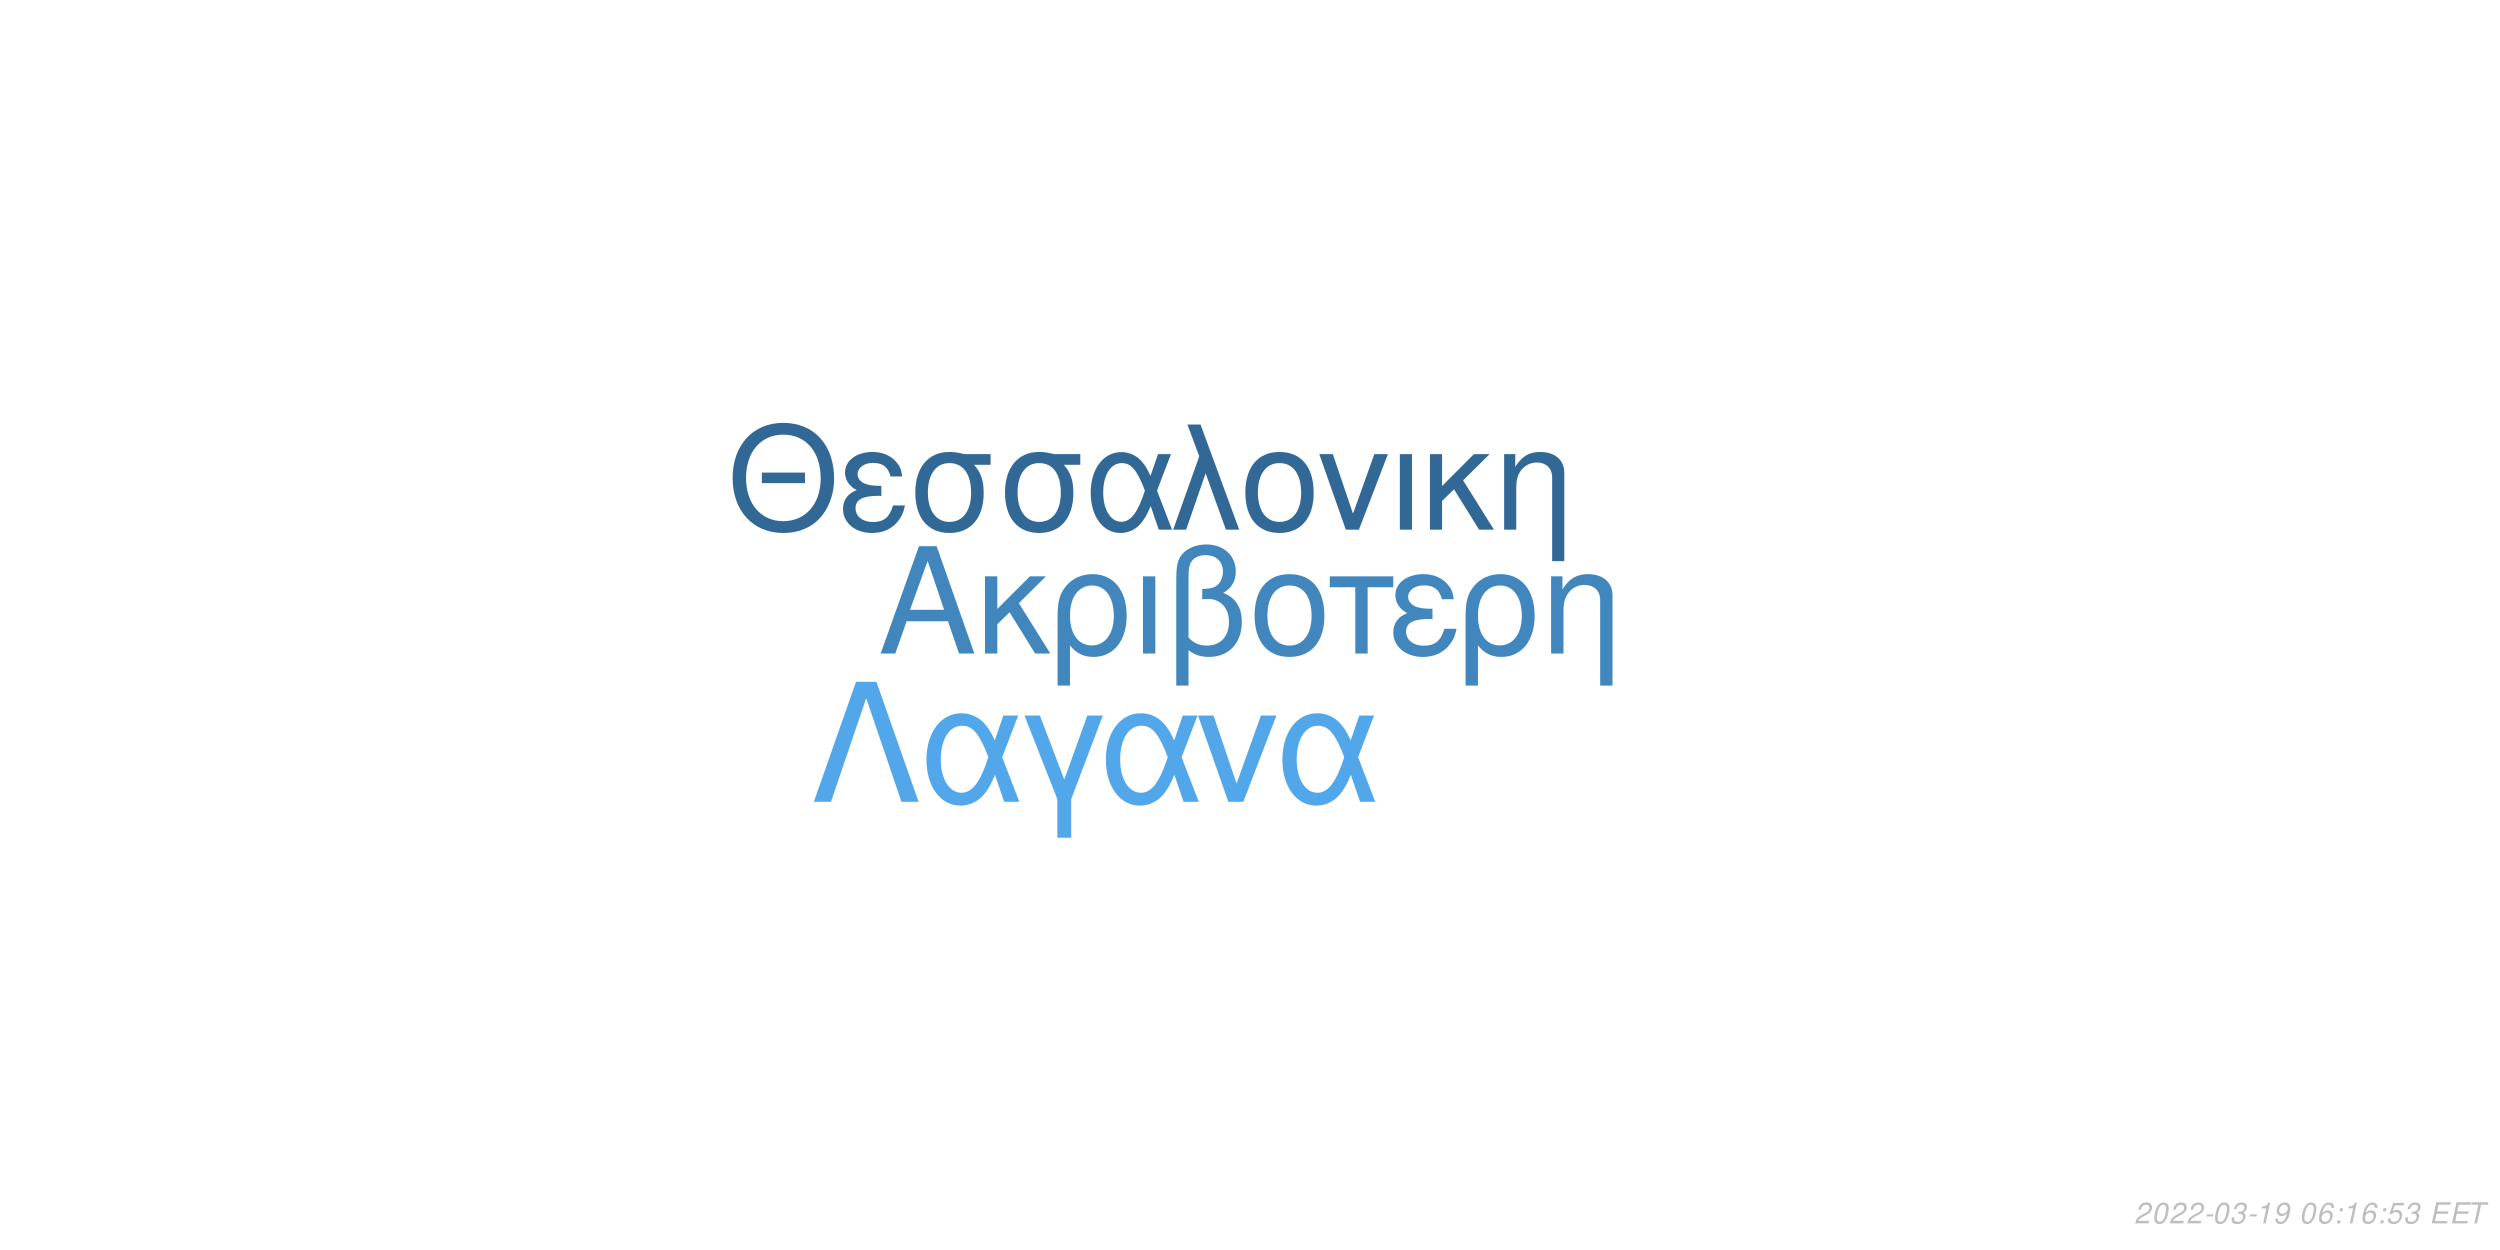
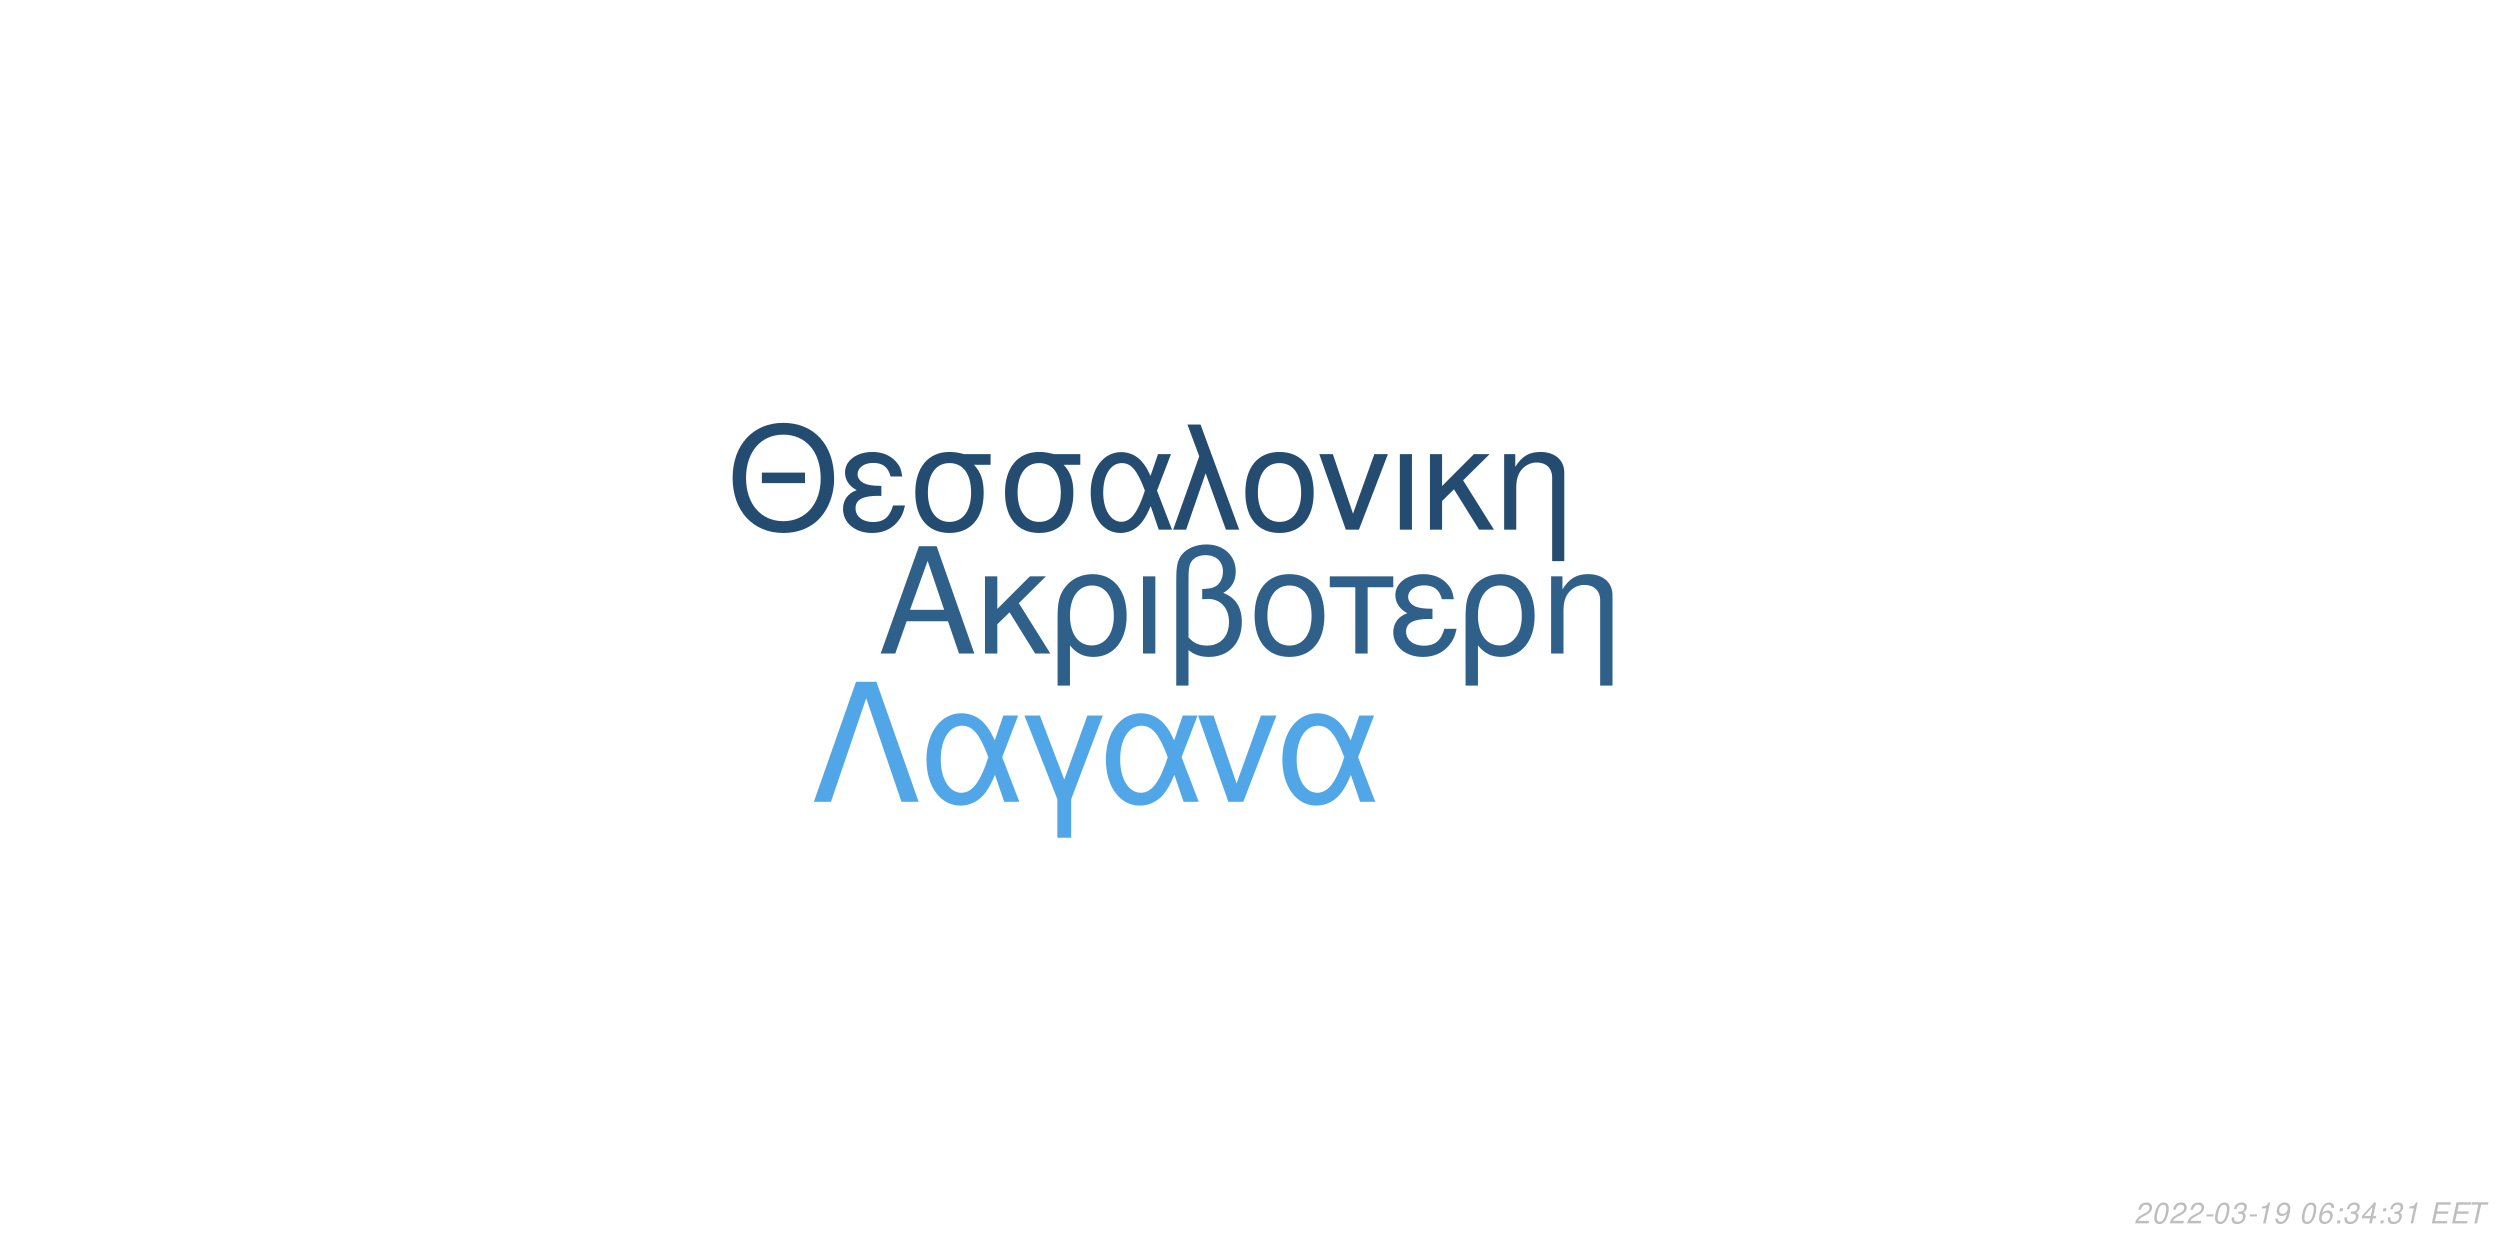
<svg xmlns="http://www.w3.org/2000/svg" xmlns:xlink="http://www.w3.org/1999/xlink" width="864pt" height="432pt" viewBox="0 0 864 432" version="1.1">
  <defs>
    <g>
      <symbol overflow="visible" id="glyph0-0">
        <path style="stroke:none;" d="" />
      </symbol>
      <symbol overflow="visible" id="glyph0-1">
        <path style="stroke:none;" d="M 24.125 -11.141 L 27.938 0 L 33.234 0 L 20.203 -37.094 L 14.094 -37.094 L 0.859 0 L 5.906 0 L 9.828 -11.141 Z M 22.797 -15.109 L 11 -15.109 L 17.094 -32.016 Z M 22.797 -15.109 " />
      </symbol>
      <symbol overflow="visible" id="glyph0-2">
        <path style="stroke:none;" d="M 7.172 -15.422 L 7.172 -26.672 L 2.906 -26.672 L 2.906 0 L 7.172 0 L 7.172 -10.125 L 11.406 -14.25 L 20.25 0 L 25.5 0 L 14.609 -17.406 L 23.969 -26.672 L 18.422 -26.672 Z M 7.172 -15.422 " />
      </symbol>
      <symbol overflow="visible" id="glyph0-3">
        <path style="stroke:none;" d="M 3 11.094 L 7.281 11.094 L 7.281 -2.797 C 9.516 -0.047 11.953 1.172 15.375 1.172 C 22.344 1.172 26.875 -4.422 26.875 -13.031 C 26.875 -21.891 22.297 -27.438 15.062 -27.438 C 11.297 -27.438 7.984 -25.906 5.797 -23.156 C 3.672 -20.516 3 -17.969 3 -12.359 Z M 14.906 -23.516 C 19.547 -23.516 22.438 -19.438 22.438 -12.922 C 22.438 -6.812 19.391 -2.797 14.812 -2.797 C 10.172 -2.797 7.281 -6.766 7.281 -13.125 C 7.281 -19.484 10.234 -23.516 14.906 -23.516 Z M 14.906 -23.516 " />
      </symbol>
      <symbol overflow="visible" id="glyph0-4">
        <path style="stroke:none;" d="M 3.516 0 L 7.781 0 L 7.781 -26.672 L 3.516 -26.672 Z M 3.516 0 " />
      </symbol>
      <symbol overflow="visible" id="glyph0-5">
        <path style="stroke:none;" d="M 4.016 11.094 L 8.25 11.094 L 8.25 -1.172 C 10.172 0.406 12.422 1.172 15.312 1.172 C 22.188 1.172 26.672 -3.609 26.672 -10.891 C 26.672 -15.984 24.578 -19.234 20.25 -20.969 C 23.109 -22.547 24.578 -25.031 24.578 -28.344 C 24.578 -33.844 20.406 -37.703 14.453 -37.703 C 10.938 -37.703 7.734 -36.391 6 -34.25 C 4.484 -32.422 4.016 -30.328 4.016 -25.391 Z M 8.25 -25.656 C 8.25 -29.359 8.5 -30.844 9.469 -32.062 C 10.375 -33.281 12.156 -34 14.094 -34 C 17.812 -34 20.156 -31.812 20.156 -28.297 C 20.156 -25.953 18.984 -23.812 17.297 -23.047 C 16.281 -22.547 15.469 -22.438 12.984 -22.297 L 12.984 -18.781 C 13.734 -18.828 14.344 -18.875 14.969 -18.875 C 19.344 -18.875 22.234 -15.719 22.234 -10.891 C 22.234 -5.906 19.281 -2.75 14.656 -2.75 C 11.953 -2.75 9.922 -3.609 8.25 -5.594 Z M 8.25 -25.656 " />
      </symbol>
      <symbol overflow="visible" id="glyph0-6">
        <path style="stroke:none;" d="M 14.094 -27.438 C 6.562 -27.438 2.094 -22.094 2.094 -13.125 C 2.094 -4.125 6.562 1.172 14.141 1.172 C 21.672 1.172 26.203 -4.172 26.203 -12.922 C 26.203 -22.188 21.828 -27.438 14.094 -27.438 Z M 14.141 -23.516 C 18.938 -23.516 21.781 -19.594 21.781 -12.984 C 21.781 -6.672 18.828 -2.75 14.141 -2.75 C 9.422 -2.75 6.516 -6.672 6.516 -13.125 C 6.516 -19.594 9.422 -23.516 14.141 -23.516 Z M 14.141 -23.516 " />
      </symbol>
      <symbol overflow="visible" id="glyph0-7">
        <path style="stroke:none;" d="M 7.891 0 L 12.156 0 L 12.156 -22.906 L 21.016 -22.906 L 21.016 -26.672 L -0.922 -26.672 L -0.922 -22.906 L 7.891 -22.906 Z M 7.891 0 " />
      </symbol>
      <symbol overflow="visible" id="glyph0-8">
        <path style="stroke:none;" d="M 14.562 -15.469 C 11.344 -15.469 9.562 -15.781 8.297 -16.438 C 6.922 -17.203 6.156 -18.328 6.156 -19.547 C 6.156 -21.891 8.453 -23.562 11.656 -23.562 C 15.062 -23.562 16.953 -22.094 17.812 -18.781 L 21.938 -18.781 C 21.578 -21.266 21.062 -22.5 19.797 -23.922 C 17.812 -26.203 14.906 -27.438 11.453 -27.438 C 5.797 -27.438 1.734 -24.375 1.734 -20.203 C 1.734 -17.609 3.156 -15.375 5.859 -13.938 C 2.797 -12.875 1.016 -10.484 1.016 -7.328 C 1.016 -2.391 5.297 1.172 11.25 1.172 C 14.969 1.172 17.906 -0.109 20.156 -2.641 C 21.578 -4.328 22.297 -5.797 22.906 -8.547 L 18.672 -8.547 C 17.5 -4.422 15.422 -2.703 11.609 -2.703 C 7.938 -2.703 5.438 -4.688 5.438 -7.578 C 5.438 -10.578 7.938 -11.953 13.484 -11.953 C 13.641 -11.953 14.094 -11.953 14.562 -11.906 Z M 14.562 -15.469 " />
      </symbol>
      <symbol overflow="visible" id="glyph0-9">
        <path style="stroke:none;" d="M 3.562 -26.672 L 3.562 0 L 7.844 0 L 7.844 -14.703 C 7.844 -17.906 8.5 -19.891 10.031 -21.531 C 11.406 -22.953 13.188 -23.719 15.062 -23.719 C 18.375 -23.719 20.516 -21.672 20.516 -18.469 L 20.516 11.094 L 24.781 11.094 L 24.781 -20.156 C 24.781 -24.578 21.469 -27.438 16.328 -27.438 C 12.359 -27.438 9.828 -25.906 7.484 -22.188 L 7.484 -26.672 Z M 3.562 -26.672 " />
      </symbol>
      <symbol overflow="visible" id="glyph1-0">
        <path style="stroke:none;" d="" />
      </symbol>
      <symbol overflow="visible" id="glyph1-1">
        <path style="stroke:none;" d="M 26.859 -19.734 L 11.953 -19.734 L 11.953 -16.094 L 26.859 -16.094 Z M 19.328 -36.922 C 8.922 -36.922 1.844 -29.25 1.844 -17.891 C 1.844 -6.484 8.875 1.141 19.391 1.141 C 23.812 1.141 27.703 -0.203 30.641 -2.688 C 34.578 -6.031 36.922 -11.656 36.922 -17.594 C 36.922 -29.297 30 -36.922 19.328 -36.922 Z M 19.328 -32.844 C 27.203 -32.844 32.281 -26.906 32.281 -17.688 C 32.281 -8.922 27.062 -2.938 19.391 -2.938 C 11.609 -2.938 6.484 -8.922 6.484 -17.891 C 6.484 -26.859 11.609 -32.844 19.328 -32.844 Z M 19.328 -32.844 " />
      </symbol>
      <symbol overflow="visible" id="glyph1-2">
        <path style="stroke:none;" d="M 14.25 -15.141 C 11.109 -15.141 9.375 -15.453 8.125 -16.094 C 6.781 -16.844 6.031 -17.938 6.031 -19.141 C 6.031 -21.422 8.266 -23.078 11.406 -23.078 C 14.75 -23.078 16.594 -21.625 17.438 -18.391 L 21.469 -18.391 C 21.125 -20.828 20.625 -22.031 19.391 -23.422 C 17.438 -25.656 14.594 -26.859 11.219 -26.859 C 5.688 -26.859 1.688 -23.875 1.688 -19.781 C 1.688 -17.234 3.094 -15.047 5.734 -13.656 C 2.734 -12.609 1 -10.266 1 -7.172 C 1 -2.344 5.188 1.141 11.016 1.141 C 14.656 1.141 17.547 -0.094 19.734 -2.594 C 21.125 -4.234 21.828 -5.688 22.422 -8.375 L 18.281 -8.375 C 17.141 -4.328 15.094 -2.641 11.359 -2.641 C 7.766 -2.641 5.328 -4.578 5.328 -7.422 C 5.328 -10.359 7.766 -11.703 13.203 -11.703 C 13.359 -11.703 13.797 -11.703 14.25 -11.656 Z M 14.25 -15.141 " />
      </symbol>
      <symbol overflow="visible" id="glyph1-3">
        <path style="stroke:none;" d="M 29 -26.109 L 19.938 -26.109 C 17.594 -26.703 16.438 -26.859 14.703 -26.859 C 7.469 -26.859 2.984 -21.469 2.984 -12.859 C 2.984 -4.031 7.375 1.141 14.797 1.141 C 22.172 1.141 26.609 -4.078 26.609 -12.656 C 26.609 -17.047 25.656 -19.828 23.266 -22.422 L 29 -22.422 Z M 14.797 -23.016 C 19.531 -23.016 22.266 -19.234 22.266 -12.75 C 22.266 -6.531 19.438 -2.688 14.797 -2.688 C 10.172 -2.688 7.328 -6.531 7.328 -12.859 C 7.328 -19.188 10.172 -23.016 14.797 -23.016 Z M 14.797 -23.016 " />
      </symbol>
      <symbol overflow="visible" id="glyph1-4">
        <path style="stroke:none;" d="M 29.344 -26.109 L 24.859 -26.109 L 22.266 -18.578 C 21.125 -21.031 20.484 -22.125 19.328 -23.469 C 17.547 -25.609 14.906 -26.812 12.156 -26.812 C 5.984 -26.812 1.594 -20.984 1.594 -12.812 C 1.594 -4.578 5.828 1.141 11.906 1.141 C 14.953 1.141 17.734 -0.344 19.625 -3.047 C 20.672 -4.531 21.281 -5.688 22.328 -8.172 L 25.109 0 L 29.703 0 L 24.516 -13.5 Z M 20.328 -13.5 C 17.891 -5.922 15.453 -2.734 12.156 -2.734 C 8.516 -2.734 5.922 -6.922 5.922 -12.812 C 5.922 -18.938 8.516 -23.016 12.359 -23.016 C 15.594 -23.016 17.688 -20.531 20.328 -13.5 Z M 20.328 -13.5 " />
      </symbol>
      <symbol overflow="visible" id="glyph1-5">
        <path style="stroke:none;" d="M 1.094 0 L 5.578 0 L 12.312 -19.484 L 19.328 0 L 23.922 0 L 10.562 -36.328 L 6.031 -36.328 L 10.109 -25.359 Z M 1.094 0 " />
      </symbol>
      <symbol overflow="visible" id="glyph1-6">
        <path style="stroke:none;" d="M 13.797 -26.859 C 6.422 -26.859 2.047 -21.625 2.047 -12.859 C 2.047 -4.031 6.422 1.141 13.859 1.141 C 21.234 1.141 25.656 -4.078 25.656 -12.656 C 25.656 -21.719 21.375 -26.859 13.797 -26.859 Z M 13.859 -23.016 C 18.531 -23.016 21.328 -19.188 21.328 -12.703 C 21.328 -6.531 18.438 -2.688 13.859 -2.688 C 9.219 -2.688 6.375 -6.531 6.375 -12.859 C 6.375 -19.188 9.219 -23.016 13.859 -23.016 Z M 13.859 -23.016 " />
      </symbol>
      <symbol overflow="visible" id="glyph1-7">
        <path style="stroke:none;" d="M 14.297 0 L 24.312 -26.109 L 19.625 -26.109 L 12.25 -5.531 L 5.281 -26.109 L 0.594 -26.109 L 9.766 0 Z M 14.297 0 " />
      </symbol>
      <symbol overflow="visible" id="glyph1-8">
        <path style="stroke:none;" d="M 3.438 0 L 7.625 0 L 7.625 -26.109 L 3.438 -26.109 Z M 3.438 0 " />
      </symbol>
      <symbol overflow="visible" id="glyph1-9">
        <path style="stroke:none;" d="M 7.031 -15.094 L 7.031 -26.109 L 2.844 -26.109 L 2.844 0 L 7.031 0 L 7.031 -9.922 L 11.156 -13.953 L 19.828 0 L 24.969 0 L 14.297 -17.047 L 23.469 -26.109 L 18.031 -26.109 Z M 7.031 -15.094 " />
      </symbol>
      <symbol overflow="visible" id="glyph1-10">
        <path style="stroke:none;" d="M 3.484 -26.109 L 3.484 0 L 7.672 0 L 7.672 -14.406 C 7.672 -17.547 8.328 -19.484 9.812 -21.078 C 11.156 -22.469 12.906 -23.219 14.75 -23.219 C 17.984 -23.219 20.078 -21.234 20.078 -18.094 L 20.078 10.859 L 24.266 10.859 L 24.266 -19.734 C 24.266 -24.062 21.031 -26.859 16 -26.859 C 12.109 -26.859 9.609 -25.359 7.328 -21.719 L 7.328 -26.109 Z M 3.484 -26.109 " />
      </symbol>
      <symbol overflow="visible" id="glyph2-0">
        <path style="stroke:none;" d="" />
      </symbol>
      <symbol overflow="visible" id="glyph2-1">
        <path style="stroke:none;" d="M 22.531 -41.484 L 15.484 -41.484 L 0.906 0 L 6.828 0 L 19 -35.797 L 31.188 0 L 37.109 0 Z M 22.531 -41.484 " />
      </symbol>
      <symbol overflow="visible" id="glyph2-2">
        <path style="stroke:none;" d="M 33.516 -29.812 L 28.391 -29.812 L 25.438 -21.219 C 24.125 -24.016 23.391 -25.266 22.078 -26.797 C 20.031 -29.25 17.016 -30.609 13.891 -30.609 C 6.828 -30.609 1.828 -23.953 1.828 -14.625 C 1.828 -5.234 6.656 1.312 13.594 1.312 C 17.078 1.312 20.266 -0.391 22.422 -3.469 C 23.609 -5.172 24.297 -6.484 25.5 -9.328 L 28.688 0 L 33.922 0 L 28 -15.422 Z M 23.219 -15.422 C 20.422 -6.766 17.641 -3.125 13.891 -3.125 C 9.734 -3.125 6.766 -7.906 6.766 -14.625 C 6.766 -21.625 9.734 -26.297 14.109 -26.297 C 17.812 -26.297 20.203 -23.453 23.219 -15.422 Z M 23.219 -15.422 " />
      </symbol>
      <symbol overflow="visible" id="glyph2-3">
        <path style="stroke:none;" d="M 12.062 12.406 L 16.844 12.406 L 16.844 -0.906 L 27.766 -29.812 L 22.422 -29.812 L 14.453 -7.688 L 6.031 -29.812 L 0.688 -29.812 L 12.062 -0.906 Z M 12.062 12.406 " />
      </symbol>
      <symbol overflow="visible" id="glyph2-4">
        <path style="stroke:none;" d="M 16.328 0 L 27.766 -29.812 L 22.422 -29.812 L 14 -6.312 L 6.031 -29.812 L 0.688 -29.812 L 11.156 0 Z M 16.328 0 " />
      </symbol>
      <symbol overflow="visible" id="glyph3-0">
        <path style="stroke:none;" d="" />
      </symbol>
      <symbol overflow="visible" id="glyph3-1">
        <path style="stroke:none;" d="M 5.234 -0.875 L 1.469 -0.875 C 1.641 -1.375 2.203 -1.891 3.109 -2.344 L 4.234 -2.938 C 5.562 -3.625 6.219 -4.469 6.219 -5.484 C 6.219 -5.938 6.062 -6.359 5.797 -6.656 C 5.469 -7.047 4.984 -7.234 4.312 -7.234 C 2.766 -7.234 1.891 -6.453 1.484 -4.734 L 2.375 -4.734 C 2.484 -5.188 2.609 -5.484 2.797 -5.75 C 3.094 -6.203 3.609 -6.453 4.188 -6.453 C 4.891 -6.453 5.344 -6.031 5.344 -5.375 C 5.344 -4.703 4.859 -4.094 4.016 -3.656 L 2.984 -3.125 C 1.234 -2.188 0.797 -1.656 0.344 -0.016 L 5.047 -0.016 Z M 5.234 -0.875 " />
      </symbol>
      <symbol overflow="visible" id="glyph3-2">
        <path style="stroke:none;" d="M 4.203 -7.234 C 3.375 -7.234 2.688 -6.812 2.125 -5.984 C 1.484 -5.047 0.984 -3.188 0.984 -1.734 C 0.984 -1.109 1.172 -0.562 1.484 -0.266 C 1.797 0.047 2.281 0.234 2.766 0.234 C 3.625 0.234 4.281 -0.156 4.859 -1.016 C 5.516 -1.953 6 -3.797 6 -5.266 C 6 -6.5 5.328 -7.234 4.203 -7.234 Z M 4.094 -6.453 C 4.734 -6.453 5.125 -5.984 5.125 -5.156 C 5.125 -4.203 4.781 -2.625 4.406 -1.812 C 3.984 -0.938 3.516 -0.547 2.875 -0.547 C 2.25 -0.547 1.875 -1.031 1.875 -1.828 C 1.875 -2.797 2.203 -4.344 2.594 -5.203 C 2.984 -6.047 3.453 -6.453 4.094 -6.453 Z M 4.094 -6.453 " />
      </symbol>
      <symbol overflow="visible" id="glyph3-3">
        <path style="stroke:none;" d="M 3.516 -3.125 L 1.125 -3.125 L 0.969 -2.406 L 3.359 -2.406 Z M 3.516 -3.125 " />
      </symbol>
      <symbol overflow="visible" id="glyph3-4">
        <path style="stroke:none;" d="M 2.922 -3.312 C 3.125 -3.344 3.234 -3.344 3.375 -3.344 C 4.203 -3.344 4.688 -3 4.688 -2.406 C 4.688 -1.312 3.906 -0.547 2.781 -0.547 C 2.047 -0.547 1.594 -0.938 1.594 -1.562 C 1.594 -1.719 1.609 -1.844 1.656 -2.094 L 0.766 -2.094 C 0.734 -1.797 0.719 -1.641 0.719 -1.469 C 0.719 -0.375 1.406 0.234 2.641 0.234 C 3.547 0.234 4.297 -0.078 4.812 -0.656 C 5.266 -1.156 5.562 -1.875 5.562 -2.547 C 5.562 -3.125 5.344 -3.453 4.797 -3.734 C 5.641 -4.234 6.016 -4.844 6.016 -5.734 C 6.016 -6.656 5.312 -7.234 4.203 -7.234 C 3.375 -7.234 2.672 -6.938 2.188 -6.375 C 1.891 -6.031 1.703 -5.641 1.516 -4.906 L 2.391 -4.906 C 2.5 -5.359 2.594 -5.594 2.734 -5.812 C 3.047 -6.234 3.516 -6.453 4.078 -6.453 C 4.734 -6.453 5.141 -6.125 5.141 -5.578 C 5.141 -5.188 5.016 -4.797 4.797 -4.547 C 4.516 -4.234 4 -4.062 3.266 -4.062 L 3.078 -4.062 Z M 2.922 -3.312 " />
      </symbol>
      <symbol overflow="visible" id="glyph3-5">
        <path style="stroke:none;" d="M 3.703 -5.188 L 2.594 0 L 3.469 0 L 5.016 -7.234 L 4.438 -7.234 C 3.906 -6.156 3.688 -6.016 2.234 -5.812 L 2.109 -5.188 Z M 3.703 -5.188 " />
      </symbol>
      <symbol overflow="visible" id="glyph3-6">
        <path style="stroke:none;" d="M 0.844 -1.656 C 0.844 -1.547 0.844 -1.438 0.844 -1.375 C 0.844 -0.406 1.531 0.234 2.578 0.234 C 3.203 0.234 3.766 0.016 4.297 -0.438 C 4.938 -1 5.312 -1.656 5.594 -2.719 C 5.844 -3.672 6.016 -4.766 6.016 -5.375 C 6.016 -5.844 5.844 -6.328 5.547 -6.656 C 5.203 -7.031 4.703 -7.234 4.062 -7.234 C 2.516 -7.234 1.297 -5.938 1.297 -4.266 C 1.297 -3.203 1.984 -2.547 3.047 -2.547 C 3.484 -2.547 3.953 -2.672 4.281 -2.891 C 4.406 -2.984 4.547 -3.078 4.828 -3.344 C 4.438 -1.484 3.703 -0.547 2.703 -0.547 C 2.109 -0.547 1.719 -0.938 1.719 -1.547 L 1.719 -1.656 Z M 3.953 -6.453 C 4.625 -6.453 5.141 -5.953 5.141 -5.281 C 5.141 -4.188 4.312 -3.312 3.297 -3.312 C 2.594 -3.312 2.172 -3.734 2.172 -4.453 C 2.172 -5.562 2.984 -6.453 3.953 -6.453 Z M 3.953 -6.453 " />
      </symbol>
      <symbol overflow="visible" id="glyph3-7">
        <path style="stroke:none;" d="" />
      </symbol>
      <symbol overflow="visible" id="glyph3-8">
        <path style="stroke:none;" d="M 6.125 -5.344 L 6.141 -5.625 C 6.141 -6.609 5.453 -7.234 4.391 -7.234 C 3.438 -7.234 2.641 -6.719 2.016 -5.703 C 1.422 -4.781 0.938 -2.953 0.938 -1.688 C 0.938 -0.516 1.688 0.234 2.859 0.234 C 3.703 0.234 4.438 -0.156 5 -0.875 C 5.406 -1.422 5.672 -2.156 5.672 -2.766 C 5.672 -3.812 4.969 -4.5 3.906 -4.5 C 3.234 -4.5 2.672 -4.234 2.094 -3.625 C 2.406 -5.375 3.234 -6.453 4.25 -6.453 C 4.703 -6.453 5.062 -6.234 5.172 -5.844 C 5.203 -5.719 5.234 -5.578 5.25 -5.344 Z M 3.656 -3.734 C 4.344 -3.734 4.797 -3.281 4.797 -2.625 C 4.797 -1.469 3.984 -0.547 2.984 -0.547 C 2.297 -0.547 1.812 -1.047 1.812 -1.766 C 1.812 -2.859 2.625 -3.734 3.656 -3.734 Z M 3.656 -3.734 " />
      </symbol>
      <symbol overflow="visible" id="glyph3-9">
        <path style="stroke:none;" d="M 2.359 -1.031 L 1.312 -1.031 L 1.094 0 L 2.141 0 Z M 3.266 -5.234 L 2.219 -5.234 L 2 -4.203 L 3.047 -4.203 Z M 3.266 -5.234 " />
      </symbol>
      <symbol overflow="visible" id="glyph3-10">
-         <path style="stroke:none;" d="M 6.297 -7.094 L 2.594 -7.094 L 1.234 -3.234 L 2.047 -3.234 C 2.656 -3.766 2.938 -3.906 3.531 -3.906 C 4.328 -3.906 4.797 -3.453 4.797 -2.688 C 4.797 -1.438 3.969 -0.547 2.828 -0.547 C 2.031 -0.547 1.609 -0.938 1.578 -1.734 L 0.703 -1.734 L 0.703 -1.516 C 0.703 -0.938 0.844 -0.547 1.188 -0.266 C 1.562 0.062 2.078 0.234 2.703 0.234 C 3.656 0.234 4.391 -0.156 4.984 -0.922 C 5.422 -1.5 5.672 -2.234 5.672 -2.953 C 5.672 -4 4.938 -4.672 3.812 -4.672 C 3.328 -4.672 2.906 -4.547 2.406 -4.234 L 3.109 -6.219 L 6.109 -6.219 Z M 6.297 -7.094 " />
+         <path style="stroke:none;" d="M 3.625 -1.75 L 3.266 0 L 4.141 0 L 4.516 -1.75 L 5.562 -1.75 L 5.734 -2.531 L 4.688 -2.531 L 5.688 -7.234 L 5.016 -7.234 L 0.844 -2.672 L 0.641 -1.75 Z M 3.797 -2.531 L 1.594 -2.531 L 4.469 -5.703 Z M 3.797 -2.531 " />
      </symbol>
      <symbol overflow="visible" id="glyph3-11">
        <path style="stroke:none;" d="M 2.547 -3.312 L 6.5 -3.312 L 6.688 -4.141 L 2.719 -4.141 L 3.219 -6.469 L 7.344 -6.469 L 7.516 -7.297 L 2.453 -7.297 L 0.906 0 L 6.125 0 L 6.297 -0.812 L 2.016 -0.812 Z M 2.547 -3.312 " />
      </symbol>
      <symbol overflow="visible" id="glyph3-12">
        <path style="stroke:none;" d="M 4.938 -6.469 L 7.312 -6.469 L 7.484 -7.297 L 1.75 -7.297 L 1.578 -6.469 L 3.984 -6.469 L 2.609 0 L 3.547 0 Z M 4.938 -6.469 " />
      </symbol>
    </g>
  </defs>
  <g id="surface1">
    <rect x="0" y="0" width="864" height="432" style="fill:rgb(100%,100%,100%);fill-opacity:1;stroke:none;" />
-     <g style="fill:rgb(25.49%,52.941%,74.51%);fill-opacity:1;">
+     <g style="fill:rgb(18.039%,37.647%,54.118%);fill-opacity:1;">
      <use xlink:href="#glyph0-1" x="303.5" y="225.861" />
      <use xlink:href="#glyph0-2" x="337.5" y="225.861" />
      <use xlink:href="#glyph0-3" x="362.5" y="225.861" />
      <use xlink:href="#glyph0-4" x="391.5" y="225.861" />
      <use xlink:href="#glyph0-5" x="402.5" y="225.861" />
      <use xlink:href="#glyph0-6" x="431.5" y="225.861" />
      <use xlink:href="#glyph0-7" x="460.5" y="225.861" />
      <use xlink:href="#glyph0-8" x="480.5" y="225.861" />
      <use xlink:href="#glyph0-3" x="503.5" y="225.861" />
      <use xlink:href="#glyph0-9" x="532.5" y="225.861" />
    </g>
-     <g style="fill:rgb(19.608%,40.784%,58.824%);fill-opacity:1;">
+     <g style="fill:rgb(14.118%,29.804%,43.922%);fill-opacity:1;">
      <use xlink:href="#glyph1-1" x="251.348" y="183.058" />
      <use xlink:href="#glyph1-2" x="290.348" y="183.058" />
      <use xlink:href="#glyph1-3" x="313.348" y="183.058" />
      <use xlink:href="#glyph1-3" x="344.348" y="183.058" />
      <use xlink:href="#glyph1-4" x="375.348" y="183.058" />
      <use xlink:href="#glyph1-5" x="404.348" y="183.058" />
      <use xlink:href="#glyph1-6" x="428.348" y="183.058" />
      <use xlink:href="#glyph1-7" x="455.348" y="183.058" />
      <use xlink:href="#glyph1-8" x="480.348" y="183.058" />
      <use xlink:href="#glyph1-9" x="491.348" y="183.058" />
      <use xlink:href="#glyph1-10" x="516.348" y="183.058" />
    </g>
-     <g style="fill:rgb(31.765%,65.49%,91.765%);fill-opacity:1;">
+     <g style="fill:rgb(31.765%,65.098%,90.98%);fill-opacity:1;">
      <use xlink:href="#glyph2-1" x="280.359" y="277.105" />
      <use xlink:href="#glyph2-2" x="318.359" y="277.105" />
      <use xlink:href="#glyph2-3" x="353.359" y="277.105" />
      <use xlink:href="#glyph2-2" x="380.359" y="277.105" />
      <use xlink:href="#glyph2-4" x="413.359" y="277.105" />
      <use xlink:href="#glyph2-2" x="441.359" y="277.105" />
    </g>
    <g style="fill:rgb(74.51%,74.51%,74.51%);fill-opacity:1;">
      <use xlink:href="#glyph3-1" x="737.52" y="422.81" />
      <use xlink:href="#glyph3-2" x="743.52" y="422.81" />
      <use xlink:href="#glyph3-1" x="749.52" y="422.81" />
      <use xlink:href="#glyph3-1" x="755.52" y="422.81" />
      <use xlink:href="#glyph3-3" x="761.52" y="422.81" />
      <use xlink:href="#glyph3-2" x="764.52" y="422.81" />
      <use xlink:href="#glyph3-4" x="770.52" y="422.81" />
      <use xlink:href="#glyph3-3" x="776.52" y="422.81" />
      <use xlink:href="#glyph3-5" x="779.52" y="422.81" />
      <use xlink:href="#glyph3-6" x="785.52" y="422.81" />
      <use xlink:href="#glyph3-7" x="791.52" y="422.81" />
      <use xlink:href="#glyph3-2" x="794.52" y="422.81" />
      <use xlink:href="#glyph3-8" x="800.52" y="422.81" />
      <use xlink:href="#glyph3-9" x="806.52" y="422.81" />
-       <use xlink:href="#glyph3-5" x="809.52" y="422.81" />
-       <use xlink:href="#glyph3-8" x="815.52" y="422.81" />
+       <use xlink:href="#glyph3-4" x="809.52" y="422.81" />
+       <use xlink:href="#glyph3-10" x="815.52" y="422.81" />
      <use xlink:href="#glyph3-9" x="821.52" y="422.81" />
-       <use xlink:href="#glyph3-10" x="824.52" y="422.81" />
-       <use xlink:href="#glyph3-4" x="830.52" y="422.81" />
+       <use xlink:href="#glyph3-4" x="824.52" y="422.81" />
+       <use xlink:href="#glyph3-5" x="830.52" y="422.81" />
      <use xlink:href="#glyph3-7" x="836.52" y="422.81" />
      <use xlink:href="#glyph3-11" x="839.52" y="422.81" />
      <use xlink:href="#glyph3-11" x="846.52" y="422.81" />
      <use xlink:href="#glyph3-12" x="852.52" y="422.81" />
    </g>
  </g>
</svg>
